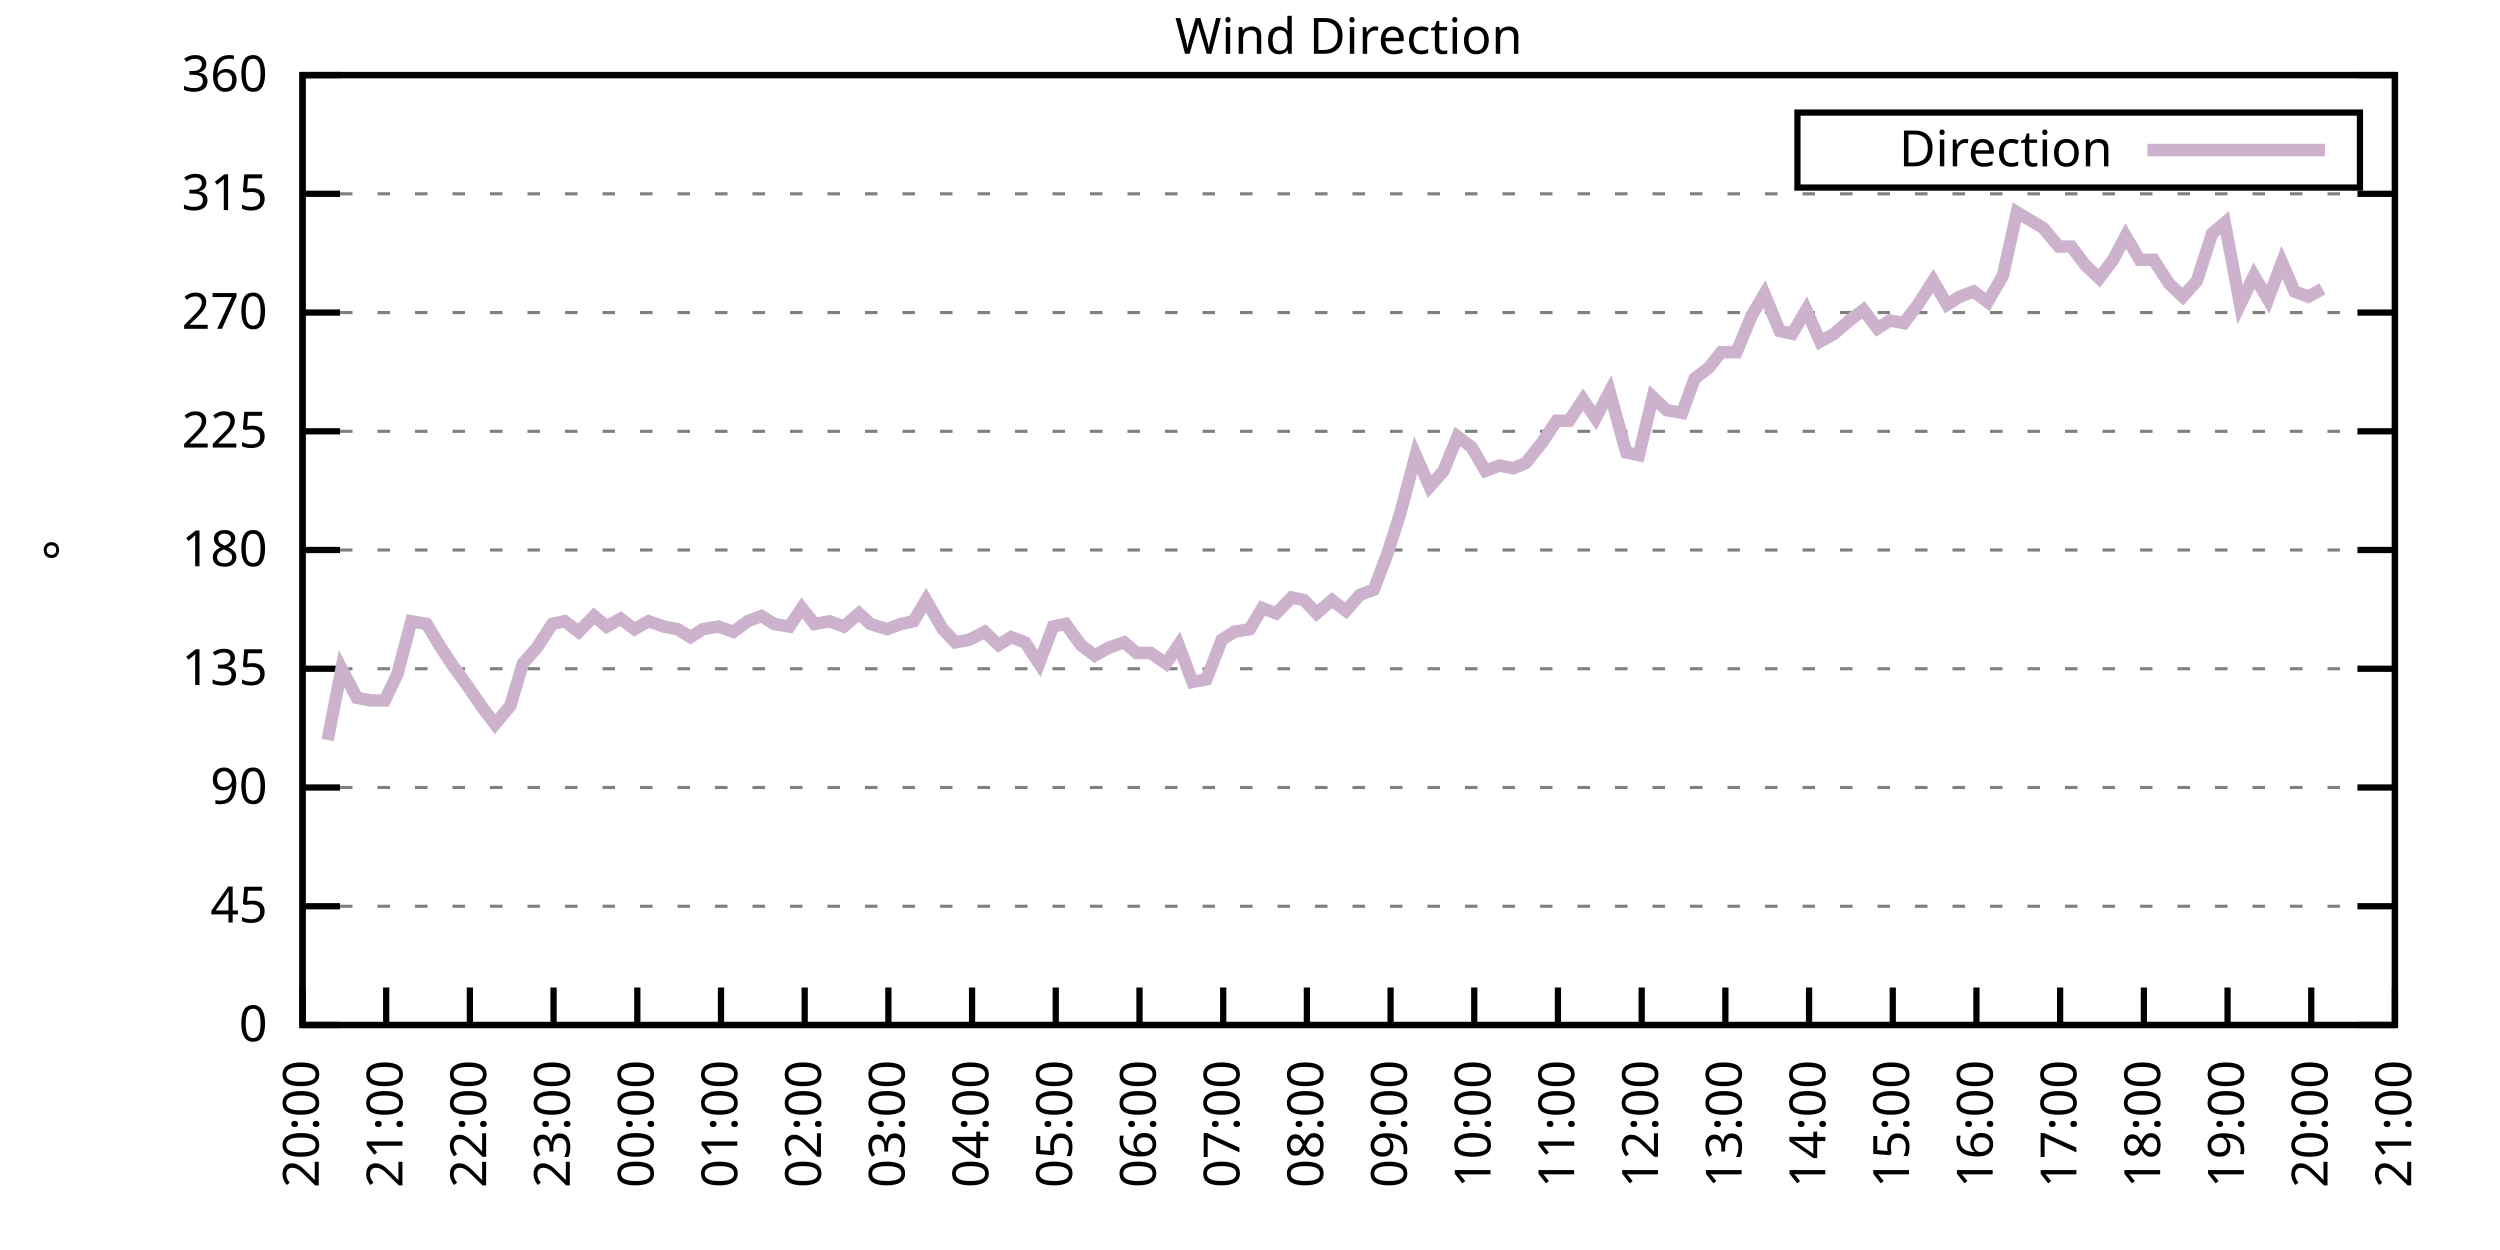
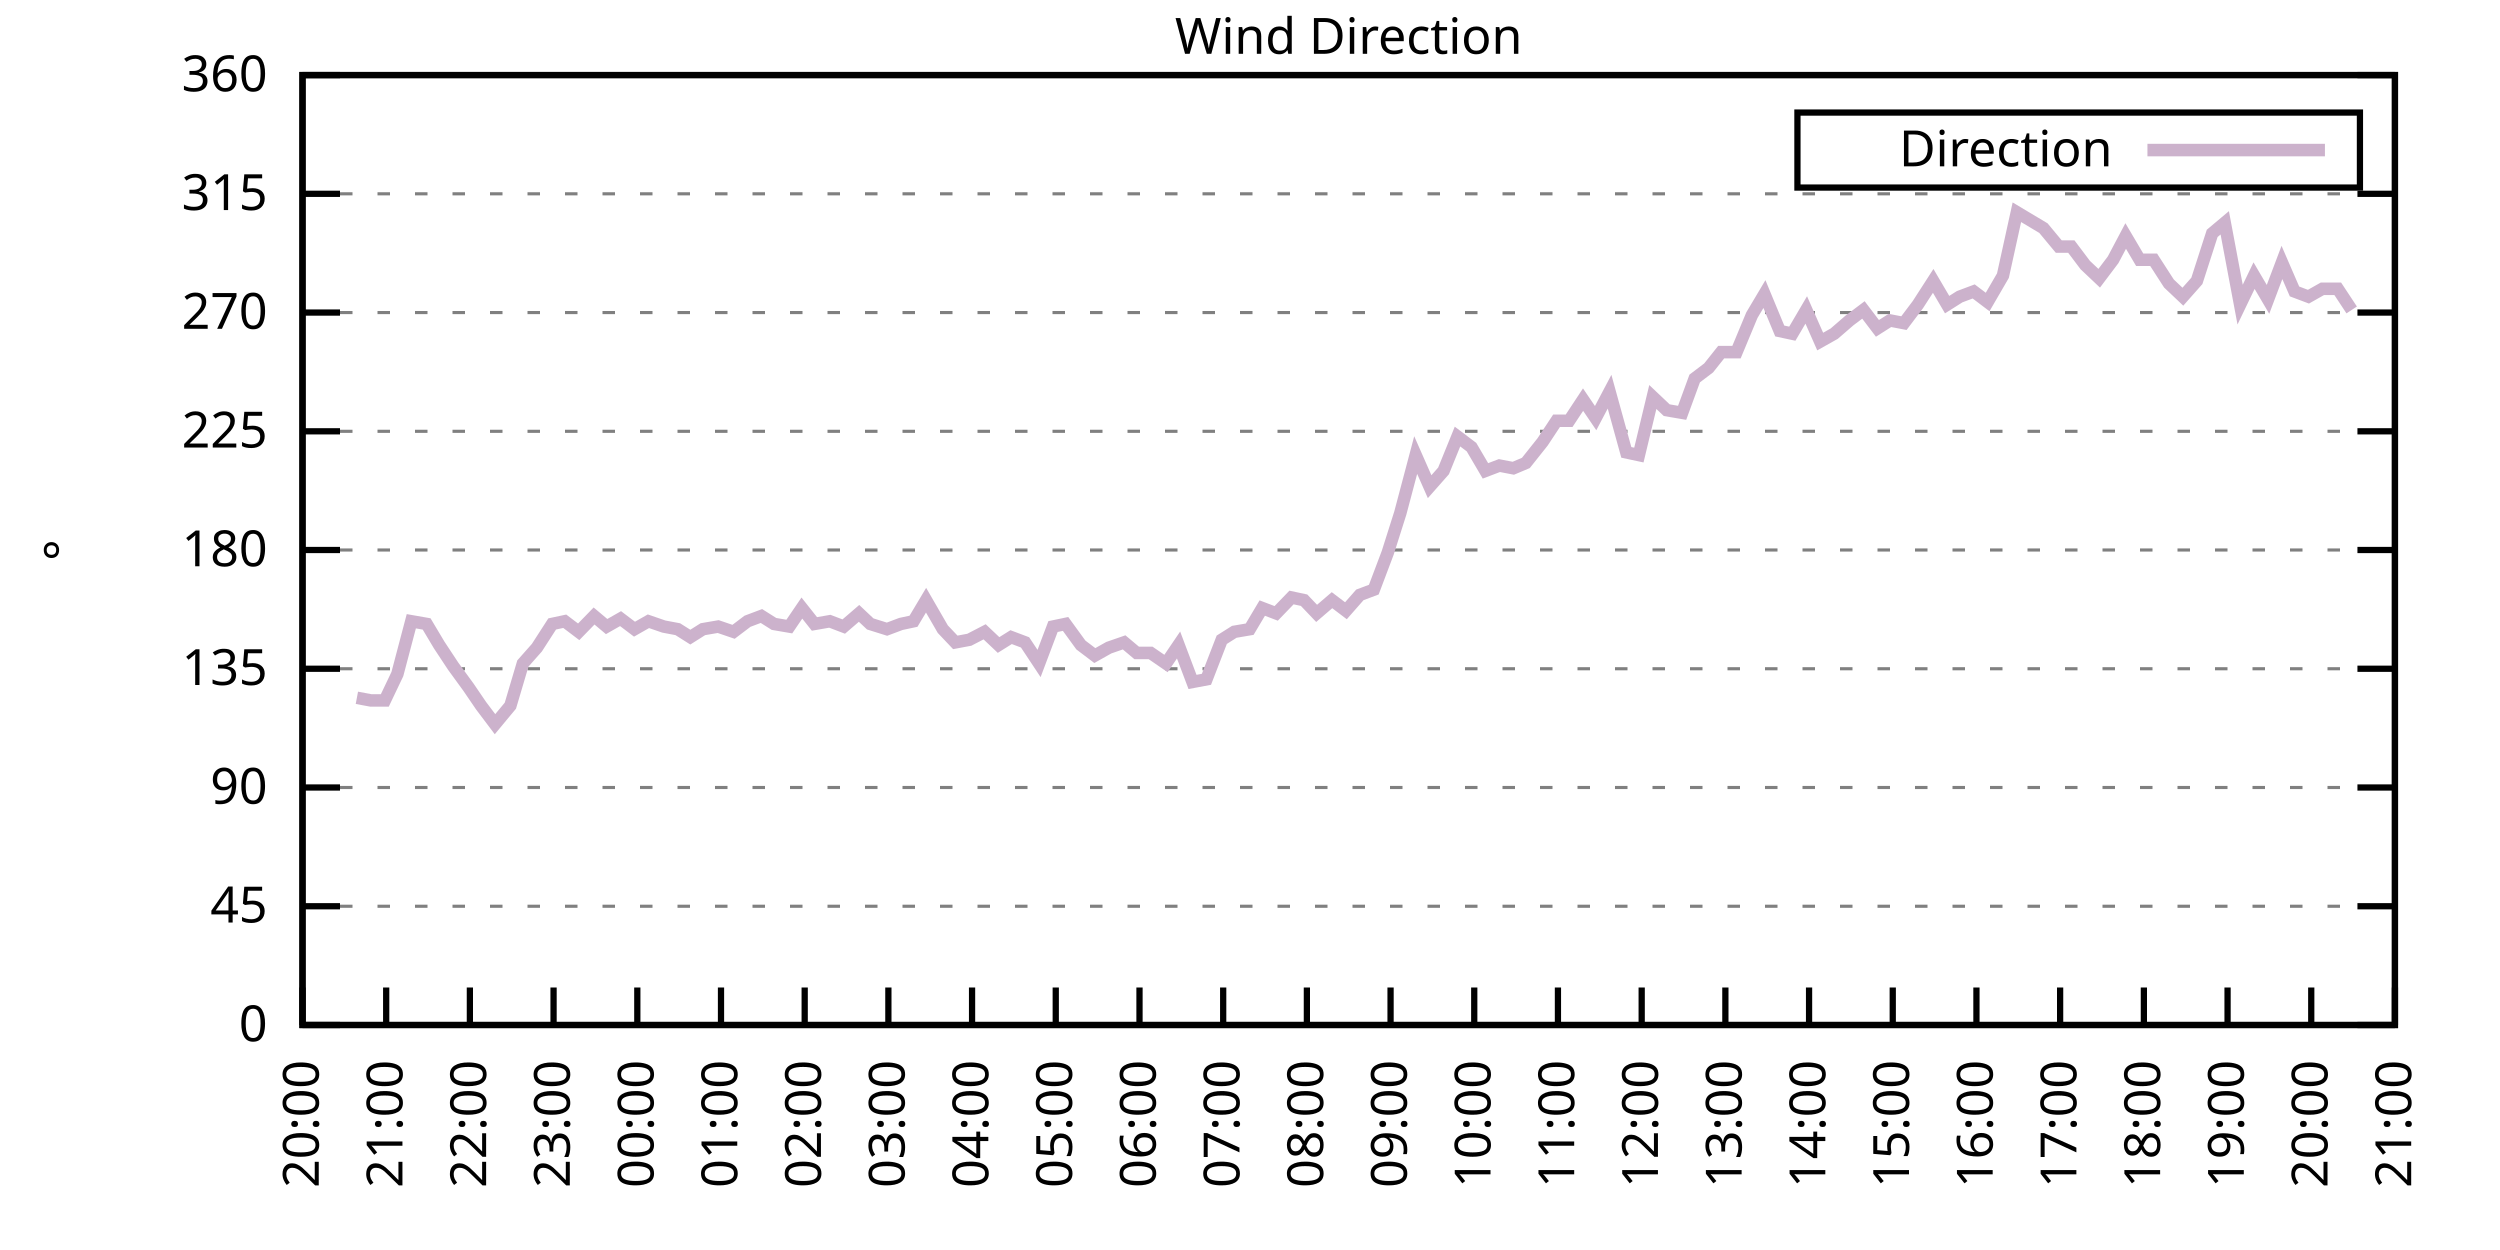
<svg xmlns="http://www.w3.org/2000/svg" xmlns:xlink="http://www.w3.org/1999/xlink" width="400" height="200" viewBox="0 0 400 200">
  <g id="gnuplot_canvas">
    <rect x="0" y="0" width="400" height="200" fill="none" />
    <defs>
      <circle id="gpDot" r="0.5" stroke-width="0.5" stroke="currentColor" />
      <path id="gpPt0" stroke-width="0.333" stroke="currentColor" d="M-1,0 h2 M0,-1 v2" />
      <path id="gpPt1" stroke-width="0.333" stroke="currentColor" d="M-1,-1 L1,1 M1,-1 L-1,1" />
      <path id="gpPt2" stroke-width="0.333" stroke="currentColor" d="M-1,0 L1,0 M0,-1 L0,1 M-1,-1 L1,1 M-1,1 L1,-1" />
      <rect id="gpPt3" stroke-width="0.333" stroke="currentColor" x="-1" y="-1" width="2" height="2" />
      <rect id="gpPt4" stroke-width="0.333" stroke="currentColor" fill="currentColor" x="-1" y="-1" width="2" height="2" />
      <circle id="gpPt5" stroke-width="0.333" stroke="currentColor" cx="0" cy="0" r="1" />
      <use xlink:href="#gpPt5" id="gpPt6" fill="currentColor" stroke="none" />
      <path id="gpPt7" stroke-width="0.333" stroke="currentColor" d="M0,-1.33 L-1.33,0.67 L1.33,0.67 z" />
      <use xlink:href="#gpPt7" id="gpPt8" fill="currentColor" stroke="none" />
      <use xlink:href="#gpPt7" id="gpPt9" stroke="currentColor" transform="rotate(180)" />
      <use xlink:href="#gpPt9" id="gpPt10" fill="currentColor" stroke="none" />
      <use xlink:href="#gpPt3" id="gpPt11" stroke="currentColor" transform="rotate(45)" />
      <use xlink:href="#gpPt11" id="gpPt12" fill="currentColor" stroke="none" />
      <path id="gpPt13" stroke-width="0.333" stroke="currentColor" d="M0,1.330 L1.265,0.411 L0.782,-1.067 L-0.782,-1.076 L-1.265,0.411 z" />
      <use xlink:href="#gpPt13" id="gpPt14" fill="currentColor" stroke="none" />
      <filter id="textbox" filterUnits="objectBoundingBox" x="0" y="0" height="1" width="1">
        <feFlood flood-color="white" flood-opacity="1" result="bgnd" />
        <feComposite in="SourceGraphic" in2="bgnd" operator="atop" />
      </filter>
      <filter id="greybox" filterUnits="objectBoundingBox" x="0" y="0" height="1" width="1">
        <feFlood flood-color="lightgrey" flood-opacity="1" result="grey" />
        <feComposite in="SourceGraphic" in2="grey" operator="atop" />
      </filter>
    </defs>
    <g fill="none" color="white" stroke="currentColor" stroke-width="1.00" stroke-linecap="butt" stroke-linejoin="miter">
</g>
    <g fill="none" color="black" stroke="currentColor" stroke-width="1.00" stroke-linecap="butt" stroke-linejoin="miter">
      <g stroke="none" shape-rendering="crispEdges">
        <polygon fill="rgb(255, 255, 255)" points="48.40,164.00 383.18,164.00 383.18,12.02 48.40,12.02 " />
      </g>
    </g>
    <g fill="none" color="black" stroke="currentColor" stroke-width="1.00" stroke-linecap="butt" stroke-linejoin="miter">
</g>
    <g fill="none" color="black" stroke="black" stroke-width="0.50" stroke-linecap="butt" stroke-linejoin="miter">
</g>
    <g fill="none" color="gray" stroke="currentColor" stroke-width="0.50" stroke-linecap="butt" stroke-linejoin="miter">
      <path stroke="gray" stroke-dasharray="2,4" class="gridline" d="M48.40,164.00 L383.19,164.00  " />
    </g>
    <g fill="none" color="gray" stroke="gray" stroke-width="1.00" stroke-linecap="butt" stroke-linejoin="miter">
</g>
    <g fill="none" color="black" stroke="currentColor" stroke-width="1.00" stroke-linecap="butt" stroke-linejoin="miter">
      <path stroke="black" d="M48.40,164.00 L54.40,164.00 M383.19,164.00 L377.19,164.00  " />
      <g transform="translate(42.80,166.60)" stroke="none" fill="black" font-family="Sans" font-size="8.00" text-anchor="end">
        <text>
          <tspan font-family="Sans"> 0</tspan>
        </text>
      </g>
    </g>
    <g fill="none" color="black" stroke="currentColor" stroke-width="1.00" stroke-linecap="butt" stroke-linejoin="miter">
</g>
    <g fill="none" color="black" stroke="black" stroke-width="0.50" stroke-linecap="butt" stroke-linejoin="miter">
</g>
    <g fill="none" color="gray" stroke="currentColor" stroke-width="0.50" stroke-linecap="butt" stroke-linejoin="miter">
      <path stroke="gray" stroke-dasharray="2,4" class="gridline" d="M48.40,145.00 L383.19,145.00  " />
    </g>
    <g fill="none" color="gray" stroke="gray" stroke-width="1.00" stroke-linecap="butt" stroke-linejoin="miter">
</g>
    <g fill="none" color="black" stroke="currentColor" stroke-width="1.00" stroke-linecap="butt" stroke-linejoin="miter">
      <path stroke="black" d="M48.40,145.00 L54.40,145.00 M383.19,145.00 L377.19,145.00  " />
      <g transform="translate(42.80,147.60)" stroke="none" fill="black" font-family="Sans" font-size="8.00" text-anchor="end">
        <text>
          <tspan font-family="Sans"> 45</tspan>
        </text>
      </g>
    </g>
    <g fill="none" color="black" stroke="currentColor" stroke-width="1.00" stroke-linecap="butt" stroke-linejoin="miter">
</g>
    <g fill="none" color="black" stroke="black" stroke-width="0.50" stroke-linecap="butt" stroke-linejoin="miter">
</g>
    <g fill="none" color="gray" stroke="currentColor" stroke-width="0.50" stroke-linecap="butt" stroke-linejoin="miter">
      <path stroke="gray" stroke-dasharray="2,4" class="gridline" d="M48.40,126.00 L383.19,126.00  " />
    </g>
    <g fill="none" color="gray" stroke="gray" stroke-width="1.00" stroke-linecap="butt" stroke-linejoin="miter">
</g>
    <g fill="none" color="black" stroke="currentColor" stroke-width="1.00" stroke-linecap="butt" stroke-linejoin="miter">
      <path stroke="black" d="M48.40,126.00 L54.40,126.00 M383.19,126.00 L377.19,126.00  " />
      <g transform="translate(42.80,128.60)" stroke="none" fill="black" font-family="Sans" font-size="8.00" text-anchor="end">
        <text>
          <tspan font-family="Sans"> 90</tspan>
        </text>
      </g>
    </g>
    <g fill="none" color="black" stroke="currentColor" stroke-width="1.00" stroke-linecap="butt" stroke-linejoin="miter">
</g>
    <g fill="none" color="black" stroke="black" stroke-width="0.50" stroke-linecap="butt" stroke-linejoin="miter">
</g>
    <g fill="none" color="gray" stroke="currentColor" stroke-width="0.50" stroke-linecap="butt" stroke-linejoin="miter">
      <path stroke="gray" stroke-dasharray="2,4" class="gridline" d="M48.40,107.00 L383.19,107.00  " />
    </g>
    <g fill="none" color="gray" stroke="gray" stroke-width="1.00" stroke-linecap="butt" stroke-linejoin="miter">
</g>
    <g fill="none" color="black" stroke="currentColor" stroke-width="1.00" stroke-linecap="butt" stroke-linejoin="miter">
      <path stroke="black" d="M48.40,107.00 L54.40,107.00 M383.19,107.00 L377.19,107.00  " />
      <g transform="translate(42.80,109.60)" stroke="none" fill="black" font-family="Sans" font-size="8.00" text-anchor="end">
        <text>
          <tspan font-family="Sans"> 135</tspan>
        </text>
      </g>
    </g>
    <g fill="none" color="black" stroke="currentColor" stroke-width="1.00" stroke-linecap="butt" stroke-linejoin="miter">
</g>
    <g fill="none" color="black" stroke="black" stroke-width="0.50" stroke-linecap="butt" stroke-linejoin="miter">
</g>
    <g fill="none" color="gray" stroke="currentColor" stroke-width="0.50" stroke-linecap="butt" stroke-linejoin="miter">
      <path stroke="gray" stroke-dasharray="2,4" class="gridline" d="M48.40,88.00 L383.19,88.00  " />
    </g>
    <g fill="none" color="gray" stroke="gray" stroke-width="1.00" stroke-linecap="butt" stroke-linejoin="miter">
</g>
    <g fill="none" color="black" stroke="currentColor" stroke-width="1.00" stroke-linecap="butt" stroke-linejoin="miter">
      <path stroke="black" d="M48.40,88.00 L54.40,88.00 M383.19,88.00 L377.19,88.00  " />
      <g transform="translate(42.80,90.60)" stroke="none" fill="black" font-family="Sans" font-size="8.00" text-anchor="end">
        <text>
          <tspan font-family="Sans"> 180</tspan>
        </text>
      </g>
    </g>
    <g fill="none" color="black" stroke="currentColor" stroke-width="1.00" stroke-linecap="butt" stroke-linejoin="miter">
</g>
    <g fill="none" color="black" stroke="black" stroke-width="0.50" stroke-linecap="butt" stroke-linejoin="miter">
</g>
    <g fill="none" color="gray" stroke="currentColor" stroke-width="0.50" stroke-linecap="butt" stroke-linejoin="miter">
      <path stroke="gray" stroke-dasharray="2,4" class="gridline" d="M48.40,69.01 L383.19,69.01  " />
    </g>
    <g fill="none" color="gray" stroke="gray" stroke-width="1.00" stroke-linecap="butt" stroke-linejoin="miter">
</g>
    <g fill="none" color="black" stroke="currentColor" stroke-width="1.00" stroke-linecap="butt" stroke-linejoin="miter">
      <path stroke="black" d="M48.40,69.01 L54.40,69.01 M383.19,69.01 L377.19,69.01  " />
      <g transform="translate(42.80,71.61)" stroke="none" fill="black" font-family="Sans" font-size="8.00" text-anchor="end">
        <text>
          <tspan font-family="Sans"> 225</tspan>
        </text>
      </g>
    </g>
    <g fill="none" color="black" stroke="currentColor" stroke-width="1.00" stroke-linecap="butt" stroke-linejoin="miter">
</g>
    <g fill="none" color="black" stroke="black" stroke-width="0.50" stroke-linecap="butt" stroke-linejoin="miter">
</g>
    <g fill="none" color="gray" stroke="currentColor" stroke-width="0.50" stroke-linecap="butt" stroke-linejoin="miter">
      <path stroke="gray" stroke-dasharray="2,4" class="gridline" d="M48.40,50.01 L383.19,50.01  " />
    </g>
    <g fill="none" color="gray" stroke="gray" stroke-width="1.00" stroke-linecap="butt" stroke-linejoin="miter">
</g>
    <g fill="none" color="black" stroke="currentColor" stroke-width="1.00" stroke-linecap="butt" stroke-linejoin="miter">
      <path stroke="black" d="M48.40,50.01 L54.40,50.01 M383.19,50.01 L377.19,50.01  " />
      <g transform="translate(42.80,52.61)" stroke="none" fill="black" font-family="Sans" font-size="8.00" text-anchor="end">
        <text>
          <tspan font-family="Sans"> 270</tspan>
        </text>
      </g>
    </g>
    <g fill="none" color="black" stroke="currentColor" stroke-width="1.00" stroke-linecap="butt" stroke-linejoin="miter">
</g>
    <g fill="none" color="black" stroke="black" stroke-width="0.50" stroke-linecap="butt" stroke-linejoin="miter">
</g>
    <g fill="none" color="gray" stroke="currentColor" stroke-width="0.50" stroke-linecap="butt" stroke-linejoin="miter">
      <path stroke="gray" stroke-dasharray="2,4" class="gridline" d="M48.40,31.01 L383.19,31.01  " />
    </g>
    <g fill="none" color="gray" stroke="gray" stroke-width="1.00" stroke-linecap="butt" stroke-linejoin="miter">
</g>
    <g fill="none" color="black" stroke="currentColor" stroke-width="1.00" stroke-linecap="butt" stroke-linejoin="miter">
      <path stroke="black" d="M48.40,31.01 L54.40,31.01 M383.19,31.01 L377.19,31.01  " />
      <g transform="translate(42.80,33.61)" stroke="none" fill="black" font-family="Sans" font-size="8.00" text-anchor="end">
        <text>
          <tspan font-family="Sans"> 315</tspan>
        </text>
      </g>
    </g>
    <g fill="none" color="black" stroke="currentColor" stroke-width="1.00" stroke-linecap="butt" stroke-linejoin="miter">
</g>
    <g fill="none" color="black" stroke="black" stroke-width="0.50" stroke-linecap="butt" stroke-linejoin="miter">
</g>
    <g fill="none" color="gray" stroke="currentColor" stroke-width="0.50" stroke-linecap="butt" stroke-linejoin="miter">
      <path stroke="gray" stroke-dasharray="2,4" class="gridline" d="M48.40,12.01 L383.19,12.01  " />
    </g>
    <g fill="none" color="gray" stroke="gray" stroke-width="1.00" stroke-linecap="butt" stroke-linejoin="miter">
</g>
    <g fill="none" color="black" stroke="currentColor" stroke-width="1.00" stroke-linecap="butt" stroke-linejoin="miter">
      <path stroke="black" d="M48.40,12.01 L54.40,12.01 M383.19,12.01 L377.19,12.01  " />
      <g transform="translate(42.80,14.61)" stroke="none" fill="black" font-family="Sans" font-size="8.00" text-anchor="end">
        <text>
          <tspan font-family="Sans"> 360</tspan>
        </text>
      </g>
    </g>
    <g fill="none" color="black" stroke="currentColor" stroke-width="1.00" stroke-linecap="butt" stroke-linejoin="miter">
      <path stroke="black" d="M48.40,164.00 L48.40,158.00  " />
      <g transform="translate(51.00,169.60) rotate(270.00)" stroke="none" fill="black" font-family="Sans" font-size="8.00" text-anchor="end">
        <text>
          <tspan font-family="Sans">20:00</tspan>
        </text>
      </g>
    </g>
    <g fill="none" color="black" stroke="currentColor" stroke-width="1.00" stroke-linecap="butt" stroke-linejoin="miter">
      <path stroke="black" d="M61.79,164.00 L61.79,158.00  " />
      <g transform="translate(64.39,169.60) rotate(270.00)" stroke="none" fill="black" font-family="Sans" font-size="8.00" text-anchor="end">
        <text>
          <tspan font-family="Sans">21:00</tspan>
        </text>
      </g>
    </g>
    <g fill="none" color="black" stroke="currentColor" stroke-width="1.00" stroke-linecap="butt" stroke-linejoin="miter">
      <path stroke="black" d="M75.18,164.00 L75.18,158.00  " />
      <g transform="translate(77.78,169.60) rotate(270.00)" stroke="none" fill="black" font-family="Sans" font-size="8.00" text-anchor="end">
        <text>
          <tspan font-family="Sans">22:00</tspan>
        </text>
      </g>
    </g>
    <g fill="none" color="black" stroke="currentColor" stroke-width="1.00" stroke-linecap="butt" stroke-linejoin="miter">
      <path stroke="black" d="M88.57,164.00 L88.57,158.00  " />
      <g transform="translate(91.17,169.60) rotate(270.00)" stroke="none" fill="black" font-family="Sans" font-size="8.00" text-anchor="end">
        <text>
          <tspan font-family="Sans">23:00</tspan>
        </text>
      </g>
    </g>
    <g fill="none" color="black" stroke="currentColor" stroke-width="1.00" stroke-linecap="butt" stroke-linejoin="miter">
      <path stroke="black" d="M101.97,164.00 L101.97,158.00  " />
      <g transform="translate(104.57,169.60) rotate(270.00)" stroke="none" fill="black" font-family="Sans" font-size="8.00" text-anchor="end">
        <text>
          <tspan font-family="Sans">00:00</tspan>
        </text>
      </g>
    </g>
    <g fill="none" color="black" stroke="currentColor" stroke-width="1.00" stroke-linecap="butt" stroke-linejoin="miter">
      <path stroke="black" d="M115.36,164.00 L115.36,158.00  " />
      <g transform="translate(117.96,169.60) rotate(270.00)" stroke="none" fill="black" font-family="Sans" font-size="8.00" text-anchor="end">
        <text>
          <tspan font-family="Sans">01:00</tspan>
        </text>
      </g>
    </g>
    <g fill="none" color="black" stroke="currentColor" stroke-width="1.00" stroke-linecap="butt" stroke-linejoin="miter">
      <path stroke="black" d="M128.75,164.00 L128.75,158.00  " />
      <g transform="translate(131.35,169.60) rotate(270.00)" stroke="none" fill="black" font-family="Sans" font-size="8.00" text-anchor="end">
        <text>
          <tspan font-family="Sans">02:00</tspan>
        </text>
      </g>
    </g>
    <g fill="none" color="black" stroke="currentColor" stroke-width="1.00" stroke-linecap="butt" stroke-linejoin="miter">
      <path stroke="black" d="M142.14,164.00 L142.14,158.00  " />
      <g transform="translate(144.74,169.60) rotate(270.00)" stroke="none" fill="black" font-family="Sans" font-size="8.00" text-anchor="end">
        <text>
          <tspan font-family="Sans">03:00</tspan>
        </text>
      </g>
    </g>
    <g fill="none" color="black" stroke="currentColor" stroke-width="1.00" stroke-linecap="butt" stroke-linejoin="miter">
      <path stroke="black" d="M155.53,164.00 L155.53,158.00  " />
      <g transform="translate(158.13,169.60) rotate(270.00)" stroke="none" fill="black" font-family="Sans" font-size="8.00" text-anchor="end">
        <text>
          <tspan font-family="Sans">04:00</tspan>
        </text>
      </g>
    </g>
    <g fill="none" color="black" stroke="currentColor" stroke-width="1.00" stroke-linecap="butt" stroke-linejoin="miter">
      <path stroke="black" d="M168.92,164.00 L168.92,158.00  " />
      <g transform="translate(171.52,169.60) rotate(270.00)" stroke="none" fill="black" font-family="Sans" font-size="8.00" text-anchor="end">
        <text>
          <tspan font-family="Sans">05:00</tspan>
        </text>
      </g>
    </g>
    <g fill="none" color="black" stroke="currentColor" stroke-width="1.00" stroke-linecap="butt" stroke-linejoin="miter">
      <path stroke="black" d="M182.32,164.00 L182.32,158.00  " />
      <g transform="translate(184.92,169.60) rotate(270.00)" stroke="none" fill="black" font-family="Sans" font-size="8.00" text-anchor="end">
        <text>
          <tspan font-family="Sans">06:00</tspan>
        </text>
      </g>
    </g>
    <g fill="none" color="black" stroke="currentColor" stroke-width="1.00" stroke-linecap="butt" stroke-linejoin="miter">
      <path stroke="black" d="M195.71,164.00 L195.71,158.00  " />
      <g transform="translate(198.31,169.60) rotate(270.00)" stroke="none" fill="black" font-family="Sans" font-size="8.00" text-anchor="end">
        <text>
          <tspan font-family="Sans">07:00</tspan>
        </text>
      </g>
    </g>
    <g fill="none" color="black" stroke="currentColor" stroke-width="1.00" stroke-linecap="butt" stroke-linejoin="miter">
      <path stroke="black" d="M209.10,164.00 L209.10,158.00  " />
      <g transform="translate(211.70,169.60) rotate(270.00)" stroke="none" fill="black" font-family="Sans" font-size="8.00" text-anchor="end">
        <text>
          <tspan font-family="Sans">08:00</tspan>
        </text>
      </g>
    </g>
    <g fill="none" color="black" stroke="currentColor" stroke-width="1.00" stroke-linecap="butt" stroke-linejoin="miter">
      <path stroke="black" d="M222.49,164.00 L222.49,158.00  " />
      <g transform="translate(225.09,169.60) rotate(270.00)" stroke="none" fill="black" font-family="Sans" font-size="8.00" text-anchor="end">
        <text>
          <tspan font-family="Sans">09:00</tspan>
        </text>
      </g>
    </g>
    <g fill="none" color="black" stroke="currentColor" stroke-width="1.00" stroke-linecap="butt" stroke-linejoin="miter">
      <path stroke="black" d="M235.88,164.00 L235.88,158.00  " />
      <g transform="translate(238.48,169.60) rotate(270.00)" stroke="none" fill="black" font-family="Sans" font-size="8.00" text-anchor="end">
        <text>
          <tspan font-family="Sans">10:00</tspan>
        </text>
      </g>
    </g>
    <g fill="none" color="black" stroke="currentColor" stroke-width="1.00" stroke-linecap="butt" stroke-linejoin="miter">
      <path stroke="black" d="M249.27,164.00 L249.27,158.00  " />
      <g transform="translate(251.87,169.60) rotate(270.00)" stroke="none" fill="black" font-family="Sans" font-size="8.00" text-anchor="end">
        <text>
          <tspan font-family="Sans">11:00</tspan>
        </text>
      </g>
    </g>
    <g fill="none" color="black" stroke="currentColor" stroke-width="1.00" stroke-linecap="butt" stroke-linejoin="miter">
      <path stroke="black" d="M262.67,164.00 L262.67,158.00  " />
      <g transform="translate(265.27,169.60) rotate(270.00)" stroke="none" fill="black" font-family="Sans" font-size="8.00" text-anchor="end">
        <text>
          <tspan font-family="Sans">12:00</tspan>
        </text>
      </g>
    </g>
    <g fill="none" color="black" stroke="currentColor" stroke-width="1.00" stroke-linecap="butt" stroke-linejoin="miter">
      <path stroke="black" d="M276.06,164.00 L276.06,158.00  " />
      <g transform="translate(278.66,169.60) rotate(270.00)" stroke="none" fill="black" font-family="Sans" font-size="8.00" text-anchor="end">
        <text>
          <tspan font-family="Sans">13:00</tspan>
        </text>
      </g>
    </g>
    <g fill="none" color="black" stroke="currentColor" stroke-width="1.00" stroke-linecap="butt" stroke-linejoin="miter">
      <path stroke="black" d="M289.45,164.00 L289.45,158.00  " />
      <g transform="translate(292.05,169.60) rotate(270.00)" stroke="none" fill="black" font-family="Sans" font-size="8.00" text-anchor="end">
        <text>
          <tspan font-family="Sans">14:00</tspan>
        </text>
      </g>
    </g>
    <g fill="none" color="black" stroke="currentColor" stroke-width="1.00" stroke-linecap="butt" stroke-linejoin="miter">
      <path stroke="black" d="M302.84,164.00 L302.84,158.00  " />
      <g transform="translate(305.44,169.60) rotate(270.00)" stroke="none" fill="black" font-family="Sans" font-size="8.00" text-anchor="end">
        <text>
          <tspan font-family="Sans">15:00</tspan>
        </text>
      </g>
    </g>
    <g fill="none" color="black" stroke="currentColor" stroke-width="1.00" stroke-linecap="butt" stroke-linejoin="miter">
      <path stroke="black" d="M316.23,164.00 L316.23,158.00  " />
      <g transform="translate(318.83,169.60) rotate(270.00)" stroke="none" fill="black" font-family="Sans" font-size="8.00" text-anchor="end">
        <text>
          <tspan font-family="Sans">16:00</tspan>
        </text>
      </g>
    </g>
    <g fill="none" color="black" stroke="currentColor" stroke-width="1.00" stroke-linecap="butt" stroke-linejoin="miter">
      <path stroke="black" d="M329.62,164.00 L329.62,158.00  " />
      <g transform="translate(332.22,169.60) rotate(270.00)" stroke="none" fill="black" font-family="Sans" font-size="8.00" text-anchor="end">
        <text>
          <tspan font-family="Sans">17:00</tspan>
        </text>
      </g>
    </g>
    <g fill="none" color="black" stroke="currentColor" stroke-width="1.00" stroke-linecap="butt" stroke-linejoin="miter">
      <path stroke="black" d="M343.02,164.00 L343.02,158.00  " />
      <g transform="translate(345.62,169.60) rotate(270.00)" stroke="none" fill="black" font-family="Sans" font-size="8.00" text-anchor="end">
        <text>
          <tspan font-family="Sans">18:00</tspan>
        </text>
      </g>
    </g>
    <g fill="none" color="black" stroke="currentColor" stroke-width="1.00" stroke-linecap="butt" stroke-linejoin="miter">
      <path stroke="black" d="M356.41,164.00 L356.41,158.00  " />
      <g transform="translate(359.01,169.60) rotate(270.00)" stroke="none" fill="black" font-family="Sans" font-size="8.00" text-anchor="end">
        <text>
          <tspan font-family="Sans">19:00</tspan>
        </text>
      </g>
    </g>
    <g fill="none" color="black" stroke="currentColor" stroke-width="1.00" stroke-linecap="butt" stroke-linejoin="miter">
      <path stroke="black" d="M369.80,164.00 L369.80,158.00  " />
      <g transform="translate(372.40,169.60) rotate(270.00)" stroke="none" fill="black" font-family="Sans" font-size="8.00" text-anchor="end">
        <text>
          <tspan font-family="Sans">20:00</tspan>
        </text>
      </g>
    </g>
    <g fill="none" color="black" stroke="currentColor" stroke-width="1.00" stroke-linecap="butt" stroke-linejoin="miter">
      <path stroke="black" d="M383.19,164.00 L383.19,158.00  " />
      <g transform="translate(385.79,169.60) rotate(270.00)" stroke="none" fill="black" font-family="Sans" font-size="8.00" text-anchor="end">
        <text>
          <tspan font-family="Sans">21:00</tspan>
        </text>
      </g>
    </g>
    <g fill="none" color="black" stroke="currentColor" stroke-width="1.00" stroke-linecap="butt" stroke-linejoin="miter">
</g>
    <g fill="none" color="black" stroke="currentColor" stroke-width="1.00" stroke-linecap="butt" stroke-linejoin="miter">
      <path stroke="black" d="M48.40,12.01 L48.40,164.00 L383.19,164.00 L383.19,12.01 L48.40,12.01 Z  " />
    </g>
    <g fill="none" color="black" stroke="currentColor" stroke-width="1.00" stroke-linecap="butt" stroke-linejoin="miter">
</g>
    <g fill="none" color="black" stroke="currentColor" stroke-width="1.00" stroke-linecap="butt" stroke-linejoin="miter">
      <path stroke="black" d="M287.59,30.01 L287.59,18.01 L377.59,18.01 L377.59,30.01 L287.59,30.01 Z  " />
    </g>
    <g id="Wind_direction_plot_1">
      <g fill="none" color="white" stroke="black" stroke-width="2.00" stroke-linecap="butt" stroke-linejoin="miter">
</g>
      <g fill="none" color="black" stroke="currentColor" stroke-width="2.00" stroke-linecap="butt" stroke-linejoin="miter">
        <g transform="translate(337.99,26.61)" stroke="none" fill="black" font-family="Sans" font-size="8.00" text-anchor="end">
          <text>
            <tspan font-family="Sans">Direction</tspan>
          </text>
        </g>
      </g>
      <g fill="none" color="black" stroke="currentColor" stroke-width="2.00" stroke-linecap="butt" stroke-linejoin="miter">
-         <path stroke="rgb(204, 178, 204)" d="M343.59,24.01 L371.99,24.01 M52.42,118.40 L54.65,107.00 L57.10,111.65 L59.34,112.07 L61.57,112.07 L63.58,107.85   L65.81,99.40 L68.26,99.83 L70.27,103.20 L72.50,106.58 L74.96,109.96 L76.97,112.91 L79.20,115.87 L81.66,112.91   L83.66,106.16 L85.90,103.63 L88.35,99.83 L90.36,99.40 L92.59,101.09 L95.05,98.56 L97.06,100.25 L99.29,98.98   L101.52,100.67 L103.75,99.40 L106.21,100.25 L108.44,100.67 L110.45,101.94 L112.46,100.67 L114.91,100.25 L117.37,101.09   L119.60,99.40 L121.83,98.56 L123.84,99.83 L126.29,100.25 L128.30,97.29 L130.31,99.83 L132.77,99.40 L135.00,100.25   L137.45,98.14 L139.24,99.83 L141.92,100.67 L144.15,99.83 L146.16,99.40 L148.17,96.03 L150.85,100.67 L152.85,102.78   L155.09,102.36 L157.54,101.09 L159.77,103.20 L161.78,101.94 L164.01,102.78 L166.25,106.16 L168.48,100.25 L170.49,99.83   L172.94,103.20 L175.17,104.89 L177.41,103.63 L179.86,102.78 L181.87,104.47 L184.10,104.47 L186.56,106.16 L188.57,103.20   L190.80,109.11 L193.03,108.69 L195.48,102.36 L197.49,101.09 L199.95,100.67 L201.96,97.29 L204.19,98.14 L206.64,95.60   L208.65,96.03 L210.66,98.14 L213.12,96.03 L215.35,97.72 L217.58,95.18 L219.81,94.34 L222.04,88.43 L224.05,82.09   L226.51,72.81 L228.74,77.87 L230.97,75.34 L233.20,69.85 L235.44,71.54 L237.67,75.34 L239.90,74.49 L242.13,74.92   L244.14,74.07 L246.82,70.70 L249.05,67.32 L251.06,67.32 L253.29,63.94 L255.30,66.90 L257.53,62.67 L260.21,72.38   L262.22,72.81 L264.45,63.52 L266.68,65.63 L269.14,66.05 L271.15,60.56 L273.38,58.87 L275.39,56.34 L277.84,56.34   L280.30,50.43 L282.31,47.05 L284.76,52.96 L286.77,53.39 L289.00,49.59 L291.23,54.65 L293.47,53.39 L295.92,51.27   L298.15,49.59 L300.39,52.54 L302.39,51.27 L304.63,51.70 L306.86,48.74 L309.31,44.94 L311.54,48.74 L313.55,47.47   L315.79,46.63 L318.02,48.32 L320.47,44.10 L322.70,33.96 L326.95,36.50 L329.40,39.45 L331.41,39.45 L333.64,42.41   L335.87,44.52 L338.10,41.56 L340.11,37.76 L342.35,41.56 L344.58,41.56 L347.03,45.36 L349.26,47.47 L351.50,44.94   L353.95,37.34 L355.96,35.65 L358.42,48.74 L360.65,44.10 L362.88,47.90 L365.11,41.99 L367.12,46.63 L369.35,47.47   L371.58,46.21  " />
+         <path stroke="rgb(204, 178, 204)" d="M343.59,24.01 L371.99,24.01 M57.10,111.65 L59.34,112.07 L61.57,112.07 L63.58,107.85 L65.81,99.40 L68.26,99.83   L70.27,103.20 L72.50,106.58 L74.96,109.96 L76.97,112.91 L79.20,115.87 L81.66,112.91 L83.66,106.16 L85.90,103.63   L88.35,99.83 L90.36,99.40 L92.59,101.09 L95.05,98.56 L97.06,100.25 L99.29,98.98 L101.52,100.67 L103.75,99.40   L106.21,100.25 L108.44,100.67 L110.45,101.94 L112.46,100.67 L114.91,100.25 L117.37,101.09 L119.60,99.40 L121.83,98.56   L123.84,99.83 L126.29,100.25 L128.30,97.29 L130.31,99.83 L132.77,99.40 L135.00,100.25 L137.45,98.14 L139.24,99.83   L141.92,100.67 L144.15,99.83 L146.16,99.40 L148.17,96.03 L150.85,100.67 L152.85,102.78 L155.09,102.36 L157.54,101.09   L159.77,103.20 L161.78,101.94 L164.01,102.78 L166.25,106.16 L168.48,100.25 L170.49,99.83 L172.94,103.20 L175.17,104.89   L177.41,103.63 L179.86,102.78 L181.87,104.47 L184.10,104.47 L186.56,106.16 L188.57,103.20 L190.80,109.11 L193.03,108.69   L195.48,102.36 L197.49,101.09 L199.95,100.67 L201.96,97.29 L204.19,98.14 L206.64,95.60 L208.65,96.03 L210.66,98.14   L213.12,96.03 L215.35,97.72 L217.58,95.18 L219.81,94.34 L222.04,88.43 L224.05,82.09 L226.51,72.81 L228.74,77.87   L230.97,75.34 L233.20,69.85 L235.44,71.54 L237.67,75.34 L239.90,74.49 L242.13,74.92 L244.14,74.07 L246.82,70.70   L249.05,67.32 L251.06,67.32 L253.29,63.94 L255.30,66.90 L257.53,62.67 L260.21,72.38 L262.22,72.81 L264.45,63.52   L266.68,65.63 L269.14,66.05 L271.15,60.56 L273.38,58.87 L275.39,56.34 L277.84,56.34 L280.30,50.43 L282.31,47.05   L284.76,52.96 L286.77,53.39 L289.00,49.59 L291.23,54.65 L293.47,53.39 L295.92,51.27 L298.15,49.59 L300.39,52.54   L302.39,51.27 L304.63,51.70 L306.86,48.74 L309.31,44.94 L311.54,48.74 L313.55,47.47 L315.79,46.63 L318.02,48.32   L320.47,44.10 L322.70,33.96 L326.95,36.50 L329.40,39.45 L331.41,39.45 L333.64,42.41 L335.87,44.52 L338.10,41.56   L340.11,37.76 L342.35,41.56 L344.58,41.56 L347.03,45.36 L349.26,47.47 L351.50,44.94 L353.95,37.34 L355.96,35.65   L358.42,48.74 L360.65,44.10 L362.88,47.90 L365.11,41.99 L367.12,46.63 L369.35,47.47 L371.58,46.21 L374.04,46.21   L376.27,49.59  " />
      </g>
    </g>
    <g fill="none" color="black" stroke="currentColor" stroke-width="2.00" stroke-linecap="butt" stroke-linejoin="miter">
</g>
    <g fill="none" color="black" stroke="black" stroke-width="1.00" stroke-linecap="butt" stroke-linejoin="miter">
</g>
    <g fill="none" color="black" stroke="currentColor" stroke-width="1.00" stroke-linecap="butt" stroke-linejoin="miter">
      <path stroke="black" d="M48.40,12.01 L48.40,164.00 L383.19,164.00 L383.19,12.01 L48.40,12.01 Z  " />
      <g transform="translate(12.80,88.01) rotate(270.00)" stroke="none" fill="black" font-family="Sans" font-size="8.00" text-anchor="middle">
        <text>
          <tspan font-family="Sans">°</tspan>
        </text>
      </g>
    </g>
    <g fill="none" color="black" stroke="currentColor" stroke-width="1.00" stroke-linecap="butt" stroke-linejoin="miter">
</g>
    <g fill="none" color="black" stroke="currentColor" stroke-width="1.00" stroke-linecap="butt" stroke-linejoin="miter">
      <g transform="translate(215.79,8.61)" stroke="none" fill="black" font-family="Sans" font-size="8.00" text-anchor="middle">
        <text>
          <tspan font-family="Sans">Wind Direction</tspan>
        </text>
      </g>
    </g>
    <g fill="none" color="black" stroke="currentColor" stroke-width="1.00" stroke-linecap="butt" stroke-linejoin="miter">
</g>
  </g>
</svg>
